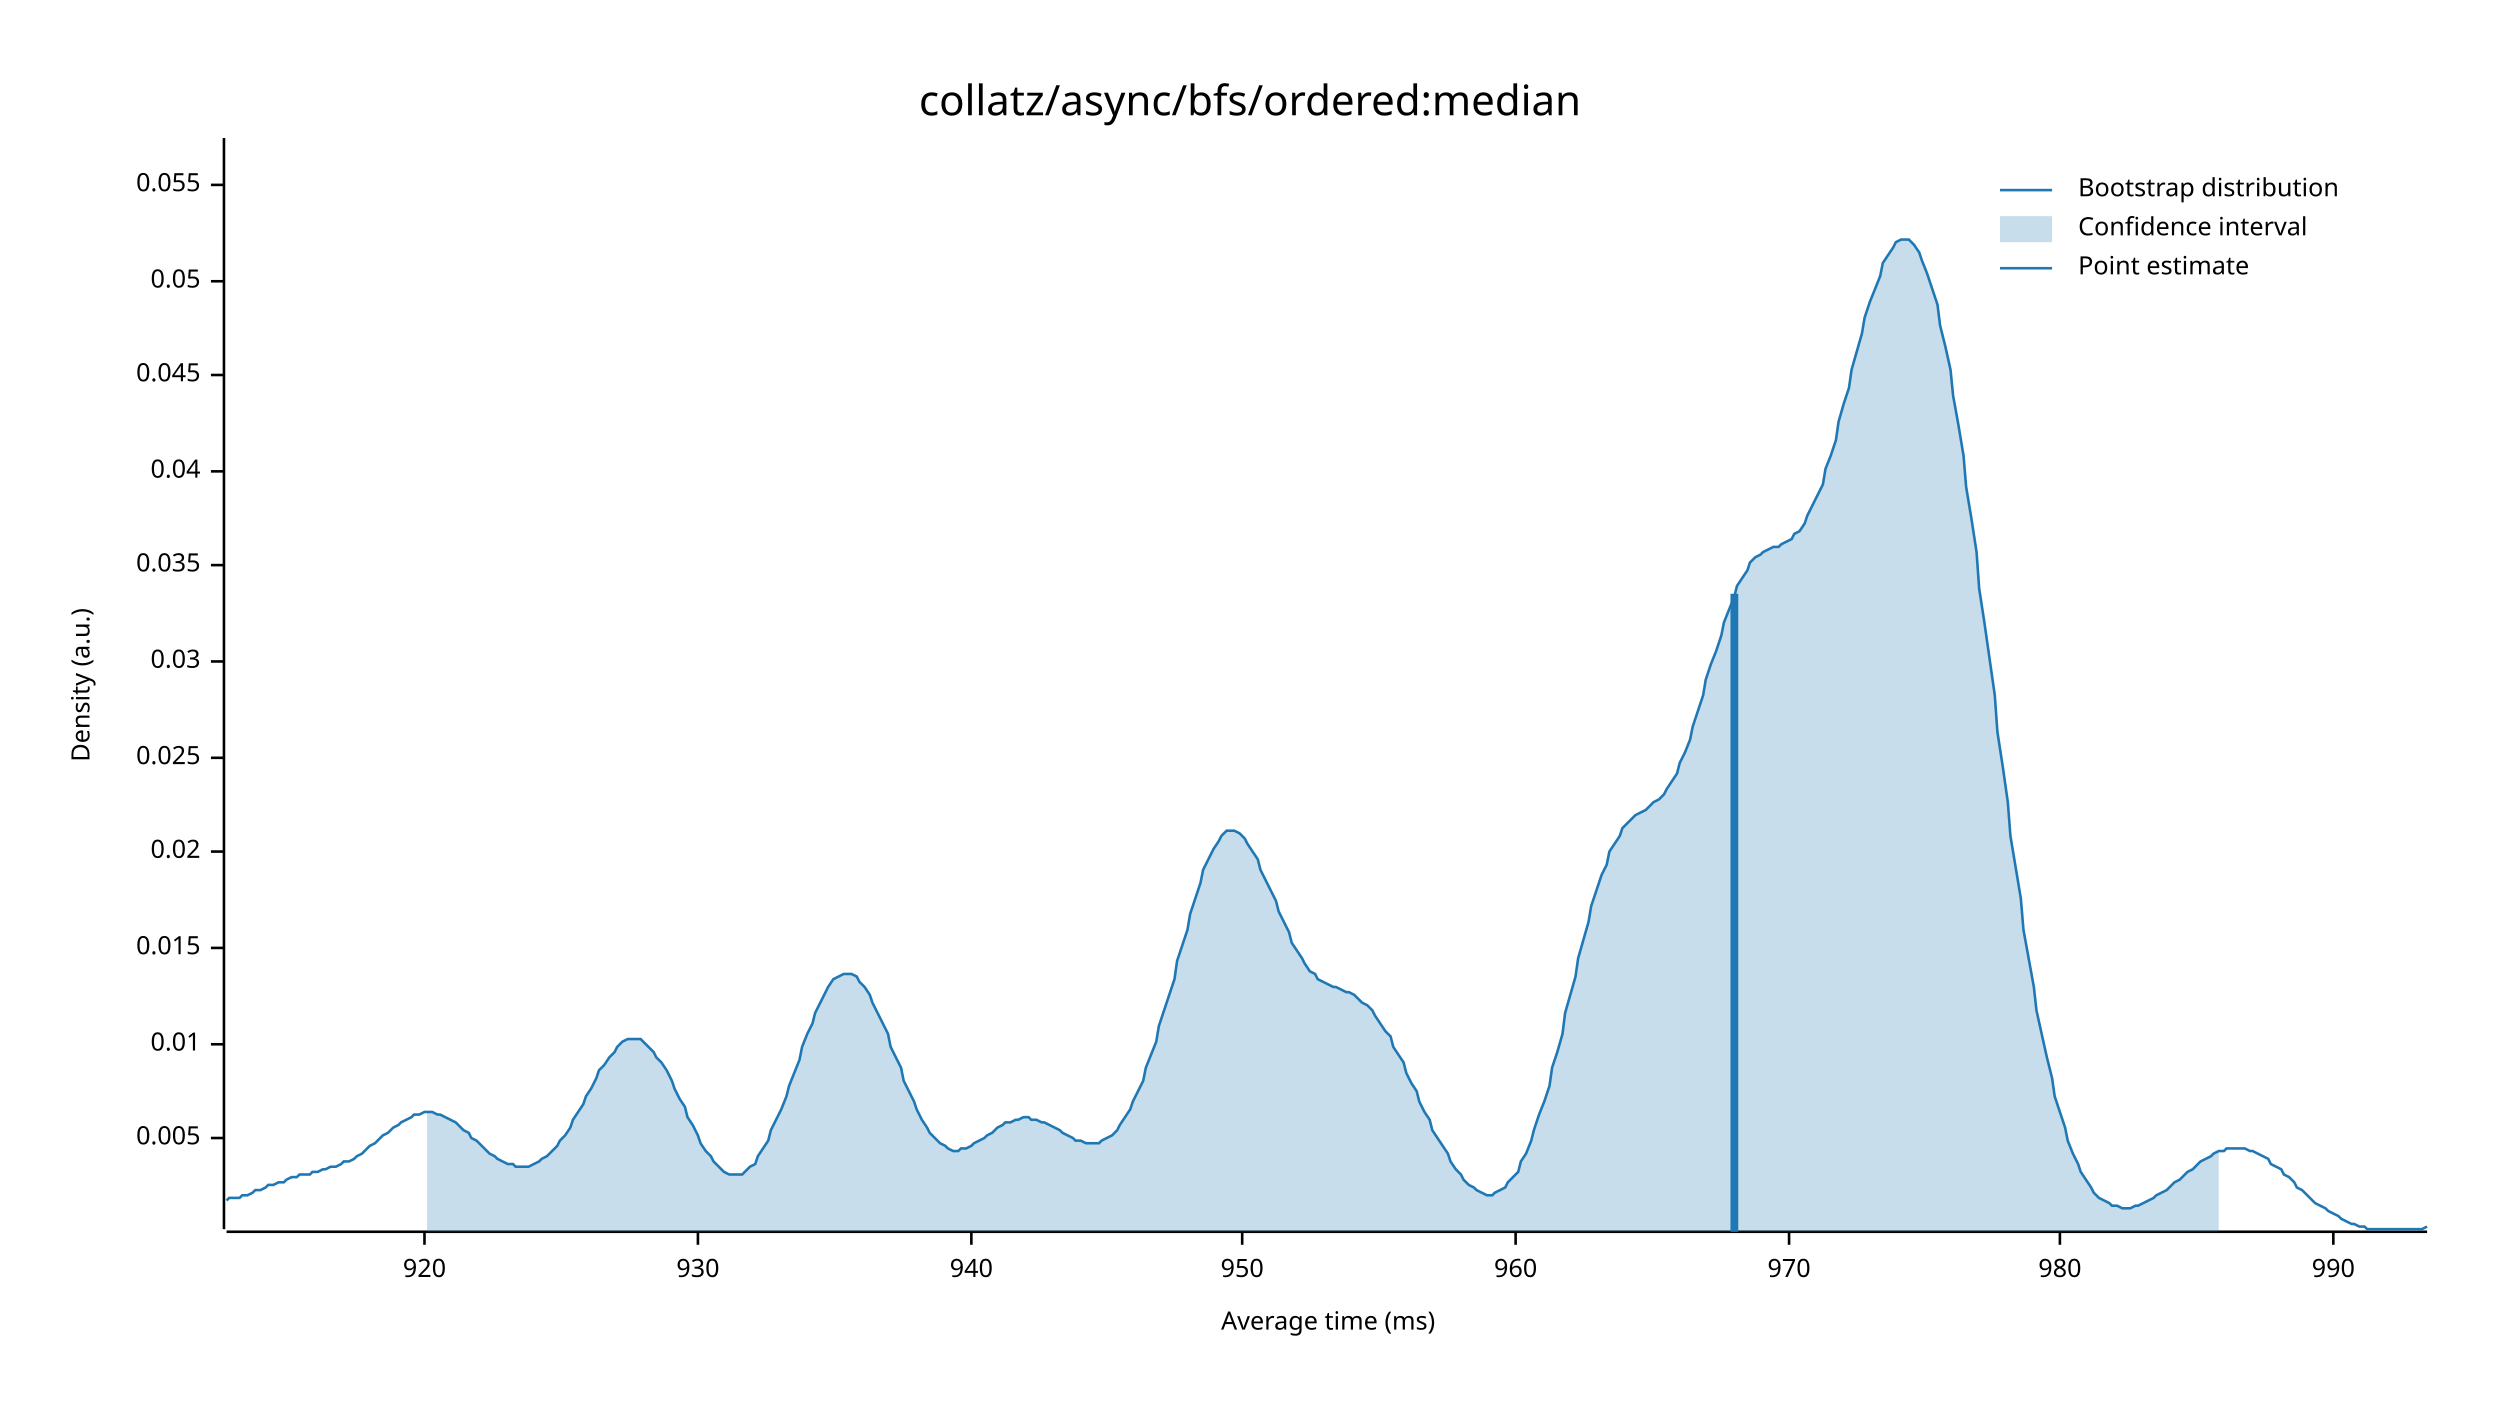
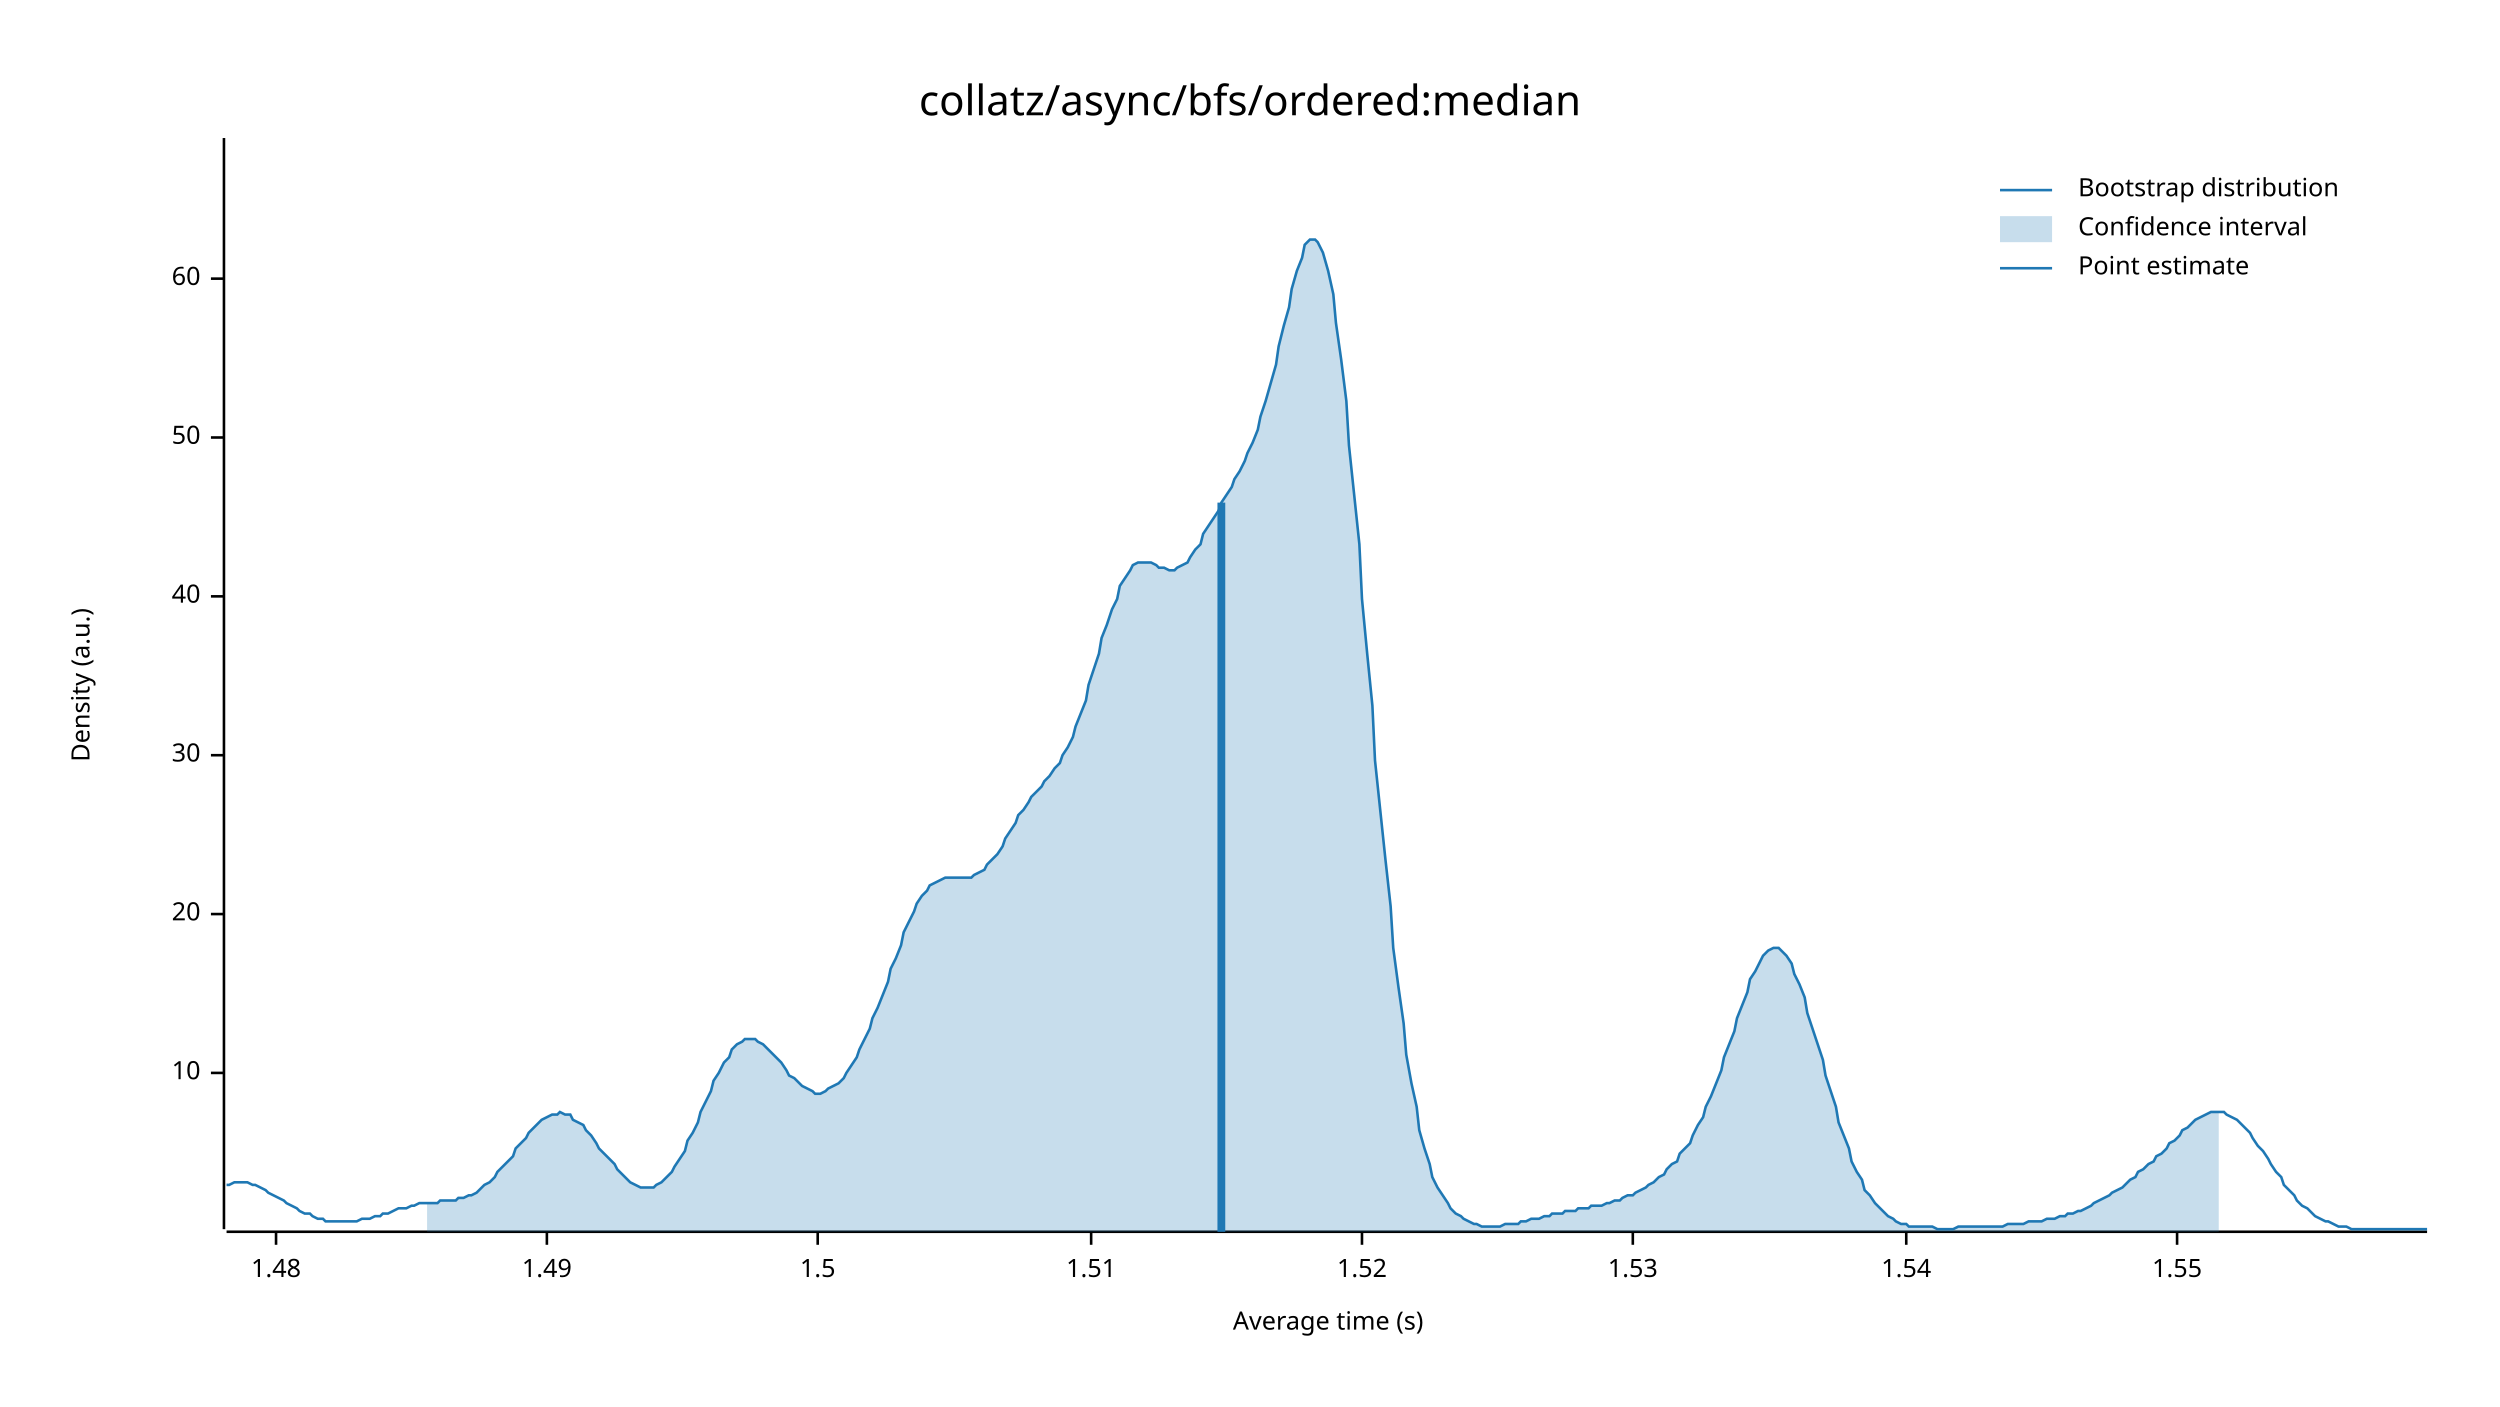
<svg xmlns="http://www.w3.org/2000/svg" width="960" height="540" viewBox="0 0 960 540">
  <text x="480" y="32" dy="0.76em" text-anchor="middle" font-family="sans-serif" font-size="16.129" opacity="1" fill="#000000">
collatz/async/bfs/ordered:median
</text>
  <text x="27" y="263" dy="0.76em" text-anchor="middle" font-family="sans-serif" font-size="9.677" opacity="1" fill="#000000" transform="rotate(270, 27, 263)">
Density (a.u.)
</text>
  <text x="510" y="513" dy="-0.5ex" text-anchor="middle" font-family="sans-serif" font-size="9.677" opacity="1" fill="#000000">
- Average time (ms)
+ Average time (s)
</text>
  <polyline fill="none" opacity="1" stroke="#000000" stroke-width="1" points="86,53 86,472 " />
-   <text x="77" y="437" dy="0.5ex" text-anchor="end" font-family="sans-serif" font-size="9.677" opacity="1" fill="#000000">
- 0.005
+   <text x="77" y="412" dy="0.5ex" text-anchor="end" font-family="sans-serif" font-size="9.677" opacity="1" fill="#000000">
+ 10
</text>
-   <polyline fill="none" opacity="1" stroke="#000000" stroke-width="1" points="81,437 86,437 " />
-   <text x="77" y="401" dy="0.5ex" text-anchor="end" font-family="sans-serif" font-size="9.677" opacity="1" fill="#000000">
- 0.01
+   <polyline fill="none" opacity="1" stroke="#000000" stroke-width="1" points="81,412 86,412 " />
+   <text x="77" y="351" dy="0.5ex" text-anchor="end" font-family="sans-serif" font-size="9.677" opacity="1" fill="#000000">
+ 20
</text>
-   <polyline fill="none" opacity="1" stroke="#000000" stroke-width="1" points="81,401 86,401 " />
-   <text x="77" y="364" dy="0.5ex" text-anchor="end" font-family="sans-serif" font-size="9.677" opacity="1" fill="#000000">
- 0.015
+   <polyline fill="none" opacity="1" stroke="#000000" stroke-width="1" points="81,351 86,351 " />
+   <text x="77" y="290" dy="0.5ex" text-anchor="end" font-family="sans-serif" font-size="9.677" opacity="1" fill="#000000">
+ 30
</text>
-   <polyline fill="none" opacity="1" stroke="#000000" stroke-width="1" points="81,364 86,364 " />
-   <text x="77" y="327" dy="0.5ex" text-anchor="end" font-family="sans-serif" font-size="9.677" opacity="1" fill="#000000">
- 0.02
+   <polyline fill="none" opacity="1" stroke="#000000" stroke-width="1" points="81,290 86,290 " />
+   <text x="77" y="229" dy="0.5ex" text-anchor="end" font-family="sans-serif" font-size="9.677" opacity="1" fill="#000000">
+ 40
</text>
-   <polyline fill="none" opacity="1" stroke="#000000" stroke-width="1" points="81,327 86,327 " />
-   <text x="77" y="291" dy="0.5ex" text-anchor="end" font-family="sans-serif" font-size="9.677" opacity="1" fill="#000000">
- 0.025
+   <polyline fill="none" opacity="1" stroke="#000000" stroke-width="1" points="81,229 86,229 " />
+   <text x="77" y="168" dy="0.5ex" text-anchor="end" font-family="sans-serif" font-size="9.677" opacity="1" fill="#000000">
+ 50
</text>
-   <polyline fill="none" opacity="1" stroke="#000000" stroke-width="1" points="81,291 86,291 " />
-   <text x="77" y="254" dy="0.5ex" text-anchor="end" font-family="sans-serif" font-size="9.677" opacity="1" fill="#000000">
- 0.03
+   <polyline fill="none" opacity="1" stroke="#000000" stroke-width="1" points="81,168 86,168 " />
+   <text x="77" y="107" dy="0.5ex" text-anchor="end" font-family="sans-serif" font-size="9.677" opacity="1" fill="#000000">
+ 60
</text>
-   <polyline fill="none" opacity="1" stroke="#000000" stroke-width="1" points="81,254 86,254 " />
-   <text x="77" y="217" dy="0.5ex" text-anchor="end" font-family="sans-serif" font-size="9.677" opacity="1" fill="#000000">
- 0.035
+   <polyline fill="none" opacity="1" stroke="#000000" stroke-width="1" points="81,107 86,107 " />
+   <polyline fill="none" opacity="1" stroke="#000000" stroke-width="1" points="87,473 932,473 " />
+   <text x="106" y="483" dy="0.76em" text-anchor="middle" font-family="sans-serif" font-size="9.677" opacity="1" fill="#000000">
+ 1.48
</text>
-   <polyline fill="none" opacity="1" stroke="#000000" stroke-width="1" points="81,217 86,217 " />
-   <text x="77" y="181" dy="0.5ex" text-anchor="end" font-family="sans-serif" font-size="9.677" opacity="1" fill="#000000">
- 0.04
+   <polyline fill="none" opacity="1" stroke="#000000" stroke-width="1" points="106,473 106,478 " />
+   <text x="210" y="483" dy="0.76em" text-anchor="middle" font-family="sans-serif" font-size="9.677" opacity="1" fill="#000000">
+ 1.49
</text>
-   <polyline fill="none" opacity="1" stroke="#000000" stroke-width="1" points="81,181 86,181 " />
-   <text x="77" y="144" dy="0.5ex" text-anchor="end" font-family="sans-serif" font-size="9.677" opacity="1" fill="#000000">
- 0.045
+   <polyline fill="none" opacity="1" stroke="#000000" stroke-width="1" points="210,473 210,478 " />
+   <text x="314" y="483" dy="0.76em" text-anchor="middle" font-family="sans-serif" font-size="9.677" opacity="1" fill="#000000">
+ 1.5
</text>
-   <polyline fill="none" opacity="1" stroke="#000000" stroke-width="1" points="81,144 86,144 " />
-   <text x="77" y="108" dy="0.5ex" text-anchor="end" font-family="sans-serif" font-size="9.677" opacity="1" fill="#000000">
- 0.05
+   <polyline fill="none" opacity="1" stroke="#000000" stroke-width="1" points="314,473 314,478 " />
+   <text x="419" y="483" dy="0.76em" text-anchor="middle" font-family="sans-serif" font-size="9.677" opacity="1" fill="#000000">
+ 1.51
</text>
-   <polyline fill="none" opacity="1" stroke="#000000" stroke-width="1" points="81,108 86,108 " />
-   <text x="77" y="71" dy="0.5ex" text-anchor="end" font-family="sans-serif" font-size="9.677" opacity="1" fill="#000000">
- 0.055
+   <polyline fill="none" opacity="1" stroke="#000000" stroke-width="1" points="419,473 419,478 " />
+   <text x="523" y="483" dy="0.76em" text-anchor="middle" font-family="sans-serif" font-size="9.677" opacity="1" fill="#000000">
+ 1.52
</text>
-   <polyline fill="none" opacity="1" stroke="#000000" stroke-width="1" points="81,71 86,71 " />
-   <polyline fill="none" opacity="1" stroke="#000000" stroke-width="1" points="87,473 932,473 " />
-   <text x="163" y="483" dy="0.76em" text-anchor="middle" font-family="sans-serif" font-size="9.677" opacity="1" fill="#000000">
- 920
+   <polyline fill="none" opacity="1" stroke="#000000" stroke-width="1" points="523,473 523,478 " />
+   <text x="627" y="483" dy="0.76em" text-anchor="middle" font-family="sans-serif" font-size="9.677" opacity="1" fill="#000000">
+ 1.53
</text>
-   <polyline fill="none" opacity="1" stroke="#000000" stroke-width="1" points="163,473 163,478 " />
-   <text x="268" y="483" dy="0.76em" text-anchor="middle" font-family="sans-serif" font-size="9.677" opacity="1" fill="#000000">
- 930
+   <polyline fill="none" opacity="1" stroke="#000000" stroke-width="1" points="627,473 627,478 " />
+   <text x="732" y="483" dy="0.76em" text-anchor="middle" font-family="sans-serif" font-size="9.677" opacity="1" fill="#000000">
+ 1.54
</text>
-   <polyline fill="none" opacity="1" stroke="#000000" stroke-width="1" points="268,473 268,478 " />
-   <text x="373" y="483" dy="0.76em" text-anchor="middle" font-family="sans-serif" font-size="9.677" opacity="1" fill="#000000">
- 940
+   <polyline fill="none" opacity="1" stroke="#000000" stroke-width="1" points="732,473 732,478 " />
+   <text x="836" y="483" dy="0.76em" text-anchor="middle" font-family="sans-serif" font-size="9.677" opacity="1" fill="#000000">
+ 1.55
</text>
-   <polyline fill="none" opacity="1" stroke="#000000" stroke-width="1" points="373,473 373,478 " />
-   <text x="477" y="483" dy="0.76em" text-anchor="middle" font-family="sans-serif" font-size="9.677" opacity="1" fill="#000000">
- 950
- </text>
-   <polyline fill="none" opacity="1" stroke="#000000" stroke-width="1" points="477,473 477,478 " />
-   <text x="582" y="483" dy="0.76em" text-anchor="middle" font-family="sans-serif" font-size="9.677" opacity="1" fill="#000000">
- 960
- </text>
-   <polyline fill="none" opacity="1" stroke="#000000" stroke-width="1" points="582,473 582,478 " />
-   <text x="687" y="483" dy="0.76em" text-anchor="middle" font-family="sans-serif" font-size="9.677" opacity="1" fill="#000000">
- 970
- </text>
-   <polyline fill="none" opacity="1" stroke="#000000" stroke-width="1" points="687,473 687,478 " />
-   <text x="791" y="483" dy="0.76em" text-anchor="middle" font-family="sans-serif" font-size="9.677" opacity="1" fill="#000000">
- 980
- </text>
-   <polyline fill="none" opacity="1" stroke="#000000" stroke-width="1" points="791,473 791,478 " />
-   <text x="896" y="483" dy="0.76em" text-anchor="middle" font-family="sans-serif" font-size="9.677" opacity="1" fill="#000000">
- 990
- </text>
-   <polyline fill="none" opacity="1" stroke="#000000" stroke-width="1" points="896,473 896,478 " />
-   <polyline fill="none" opacity="1" stroke="#1F78B4" stroke-width="1" points="87,461 88,460 90,460 92,460 93,459 95,459 97,458 98,457 100,457 102,456 103,455 105,455 107,454 109,454 110,453 112,452 114,452 115,451 117,451 119,451 120,450 122,450 124,449 125,449 127,448 129,448 131,447 132,446 134,446 136,445 137,444 139,443 141,441 142,440 144,439 146,437 147,436 149,435 151,433 153,432 154,431 156,430 158,429 159,428 161,428 163,427 164,427 166,427 168,428 169,428 171,429 173,430 175,431 176,432 178,434 180,435 181,437 183,438 185,440 186,441 188,443 190,444 191,445 193,446 195,447 197,447 198,448 200,448 202,448 203,448 205,447 207,446 208,445 210,444 212,442 214,440 215,438 217,436 219,433 220,430 222,427 224,424 225,421 227,418 229,414 230,411 232,409 234,406 236,404 237,402 239,400 241,399 242,399 244,399 246,399 247,400 249,402 251,404 252,406 254,408 256,411 258,415 259,418 261,422 263,425 264,429 266,432 268,436 269,439 271,442 273,444 274,446 276,448 278,450 280,451 281,451 283,451 285,451 286,450 288,448 290,447 291,444 293,441 295,438 296,434 298,430 300,426 302,421 303,417 305,412 307,407 308,402 310,397 312,393 313,389 315,385 317,381 318,379 320,376 322,375 324,374 325,374 327,374 329,375 330,377 332,379 334,382 335,385 337,389 339,393 341,397 342,402 344,406 346,410 347,415 349,419 351,423 352,426 354,430 356,433 357,435 359,437 361,439 363,440 364,441 366,442 368,442 369,441 371,441 373,440 374,439 376,438 378,437 379,436 381,435 383,433 385,432 386,431 388,431 390,430 391,430 393,429 395,429 396,430 398,430 400,431 401,431 403,432 405,433 407,434 408,435 410,436 412,437 413,438 415,438 417,439 418,439 420,439 422,439 423,438 425,437 427,436 429,434 430,432 432,429 434,426 435,423 437,419 439,415 440,410 442,405 444,400 445,394 447,388 449,382 451,376 452,369 454,363 456,357 457,351 459,345 461,339 462,334 464,330 466,326 468,323 469,321 471,319 473,319 474,319 476,320 478,322 479,324 481,327 483,330 484,334 486,338 488,342 490,346 491,350 493,354 495,358 496,362 498,365 500,368 501,370 503,373 505,374 506,376 508,377 510,378 512,379 513,379 515,380 517,381 518,381 520,382 522,384 523,385 525,386 527,388 528,390 530,393 532,396 534,398 535,402 537,405 539,408 540,412 542,416 544,419 545,423 547,427 549,430 550,434 552,437 554,440 556,443 557,446 559,449 561,451 562,453 564,455 566,456 567,457 569,458 571,459 573,459 574,458 576,457 578,456 579,454 581,452 583,450 584,446 586,443 588,438 589,434 591,428 593,423 595,417 596,410 598,404 600,397 601,389 603,382 605,375 606,368 608,361 610,354 611,348 613,342 615,336 617,332 618,327 620,324 622,321 623,318 625,316 627,314 628,313 630,312 632,311 633,310 635,308 637,307 639,305 640,303 642,300 644,297 645,293 647,289 649,284 650,279 652,273 654,267 655,261 657,255 659,250 661,244 662,239 664,234 666,229 667,225 669,222 671,219 672,216 674,214 676,213 677,212 679,211 681,210 683,210 684,209 686,208 688,207 689,205 691,204 693,201 694,198 696,194 698,190 700,186 701,180 703,175 705,169 706,162 708,155 710,149 711,142 713,135 715,128 716,122 718,116 720,111 722,106 723,101 725,98 727,95 728,93 730,92 732,92 733,92 735,94 737,97 738,100 740,105 742,111 744,117 745,125 747,133 749,142 750,152 752,163 754,175 755,187 757,199 759,212 760,226 762,239 764,253 766,267 767,281 769,294 771,308 772,321 774,333 776,345 777,357 779,368 781,379 782,388 784,397 786,406 788,414 789,421 791,427 793,433 794,438 796,443 798,447 799,450 801,453 803,456 804,458 806,460 808,461 810,462 811,463 813,463 815,464 816,464 818,464 820,463 821,463 823,462 825,461 827,460 828,459 830,458 832,457 833,456 835,454 837,453 838,452 840,450 842,449 843,448 845,446 847,445 849,444 850,443 852,442 854,442 855,441 857,441 859,441 860,441 862,441 864,442 865,442 867,443 869,444 871,445 872,447 874,448 876,449 877,451 879,452 881,454 882,456 884,457 886,459 887,460 889,462 891,463 893,464 894,465 896,466 898,467 899,468 901,469 903,470 904,470 906,471 908,471 909,472 911,472 913,472 915,472 916,472 918,472 920,472 921,472 923,472 925,472 926,472 928,472 930,472 932,471 " />
-   <polygon opacity="0.25" fill="#1F78B4" points="164,427 166,427 168,428 169,428 171,429 173,430 175,431 176,432 178,434 180,435 181,437 183,438 185,440 186,441 188,443 190,444 191,445 193,446 195,447 197,447 198,448 200,448 202,448 203,448 205,447 207,446 208,445 210,444 212,442 214,440 215,438 217,436 219,433 220,430 222,427 224,424 225,421 227,418 229,414 230,411 232,409 234,406 236,404 237,402 239,400 241,399 242,399 244,399 246,399 247,400 249,402 251,404 252,406 254,408 256,411 258,415 259,418 261,422 263,425 264,429 266,432 268,436 269,439 271,442 273,444 274,446 276,448 278,450 280,451 281,451 283,451 285,451 286,450 288,448 290,447 291,444 293,441 295,438 296,434 298,430 300,426 302,421 303,417 305,412 307,407 308,402 310,397 312,393 313,389 315,385 317,381 318,379 320,376 322,375 324,374 325,374 327,374 329,375 330,377 332,379 334,382 335,385 337,389 339,393 341,397 342,402 344,406 346,410 347,415 349,419 351,423 352,426 354,430 356,433 357,435 359,437 361,439 363,440 364,441 366,442 368,442 369,441 371,441 373,440 374,439 376,438 378,437 379,436 381,435 383,433 385,432 386,431 388,431 390,430 391,430 393,429 395,429 396,430 398,430 400,431 401,431 403,432 405,433 407,434 408,435 410,436 412,437 413,438 415,438 417,439 418,439 420,439 422,439 423,438 425,437 427,436 429,434 430,432 432,429 434,426 435,423 437,419 439,415 440,410 442,405 444,400 445,394 447,388 449,382 451,376 452,369 454,363 456,357 457,351 459,345 461,339 462,334 464,330 466,326 468,323 469,321 471,319 473,319 474,319 476,320 478,322 479,324 481,327 483,330 484,334 486,338 488,342 490,346 491,350 493,354 495,358 496,362 498,365 500,368 501,370 503,373 505,374 506,376 508,377 510,378 512,379 513,379 515,380 517,381 518,381 520,382 522,384 523,385 525,386 527,388 528,390 530,393 532,396 534,398 535,402 537,405 539,408 540,412 542,416 544,419 545,423 547,427 549,430 550,434 552,437 554,440 556,443 557,446 559,449 561,451 562,453 564,455 566,456 567,457 569,458 571,459 573,459 574,458 576,457 578,456 579,454 581,452 583,450 584,446 586,443 588,438 589,434 591,428 593,423 595,417 596,410 598,404 600,397 601,389 603,382 605,375 606,368 608,361 610,354 611,348 613,342 615,336 617,332 618,327 620,324 622,321 623,318 625,316 627,314 628,313 630,312 632,311 633,310 635,308 637,307 639,305 640,303 642,300 644,297 645,293 647,289 649,284 650,279 652,273 654,267 655,261 657,255 659,250 661,244 662,239 664,234 666,229 667,225 669,222 671,219 672,216 674,214 676,213 677,212 679,211 681,210 683,210 684,209 686,208 688,207 689,205 691,204 693,201 694,198 696,194 698,190 700,186 701,180 703,175 705,169 706,162 708,155 710,149 711,142 713,135 715,128 716,122 718,116 720,111 722,106 723,101 725,98 727,95 728,93 730,92 732,92 733,92 735,94 737,97 738,100 740,105 742,111 744,117 745,125 747,133 749,142 750,152 752,163 754,175 755,187 757,199 759,212 760,226 762,239 764,253 766,267 767,281 769,294 771,308 772,321 774,333 776,345 777,357 779,368 781,379 782,388 784,397 786,406 788,414 789,421 791,427 793,433 794,438 796,443 798,447 799,450 801,453 803,456 804,458 806,460 808,461 810,462 811,463 813,463 815,464 816,464 818,464 820,463 821,463 823,462 825,461 827,460 828,459 830,458 832,457 833,456 835,454 837,453 838,452 840,450 842,449 843,448 845,446 847,445 849,444 850,443 852,442 852,473 164,473 " />
-   <polyline fill="none" opacity="1" stroke="#1F78B4" stroke-width="3" points="666,473 666,228 " />
+   <polyline fill="none" opacity="1" stroke="#000000" stroke-width="1" points="836,473 836,478 " />
+   <polyline fill="none" opacity="1" stroke="#1F78B4" stroke-width="1" points="87,455 88,455 90,454 92,454 93,454 95,454 97,455 98,455 100,456 102,457 103,458 105,459 107,460 109,461 110,462 112,463 114,464 115,465 117,466 119,466 120,467 122,468 124,468 125,469 127,469 129,469 131,469 132,469 134,469 136,469 137,469 139,468 141,468 142,468 144,467 146,467 147,466 149,466 151,465 153,464 154,464 156,464 158,463 159,463 161,462 163,462 164,462 166,462 168,462 169,461 171,461 173,461 175,461 176,460 178,460 180,459 181,459 183,458 185,456 186,455 188,454 190,452 191,450 193,448 195,446 197,444 198,441 200,439 202,437 203,435 205,433 207,431 208,430 210,429 212,428 214,428 215,427 217,428 219,428 220,430 222,431 224,432 225,434 227,436 229,439 230,441 232,443 234,445 236,447 237,449 239,451 241,453 242,454 244,455 246,456 247,456 249,456 251,456 252,455 254,454 256,452 258,450 259,448 261,445 263,442 264,438 266,435 268,431 269,427 271,423 273,419 274,415 276,412 278,408 280,406 281,403 283,401 285,400 286,399 288,399 290,399 291,400 293,401 295,403 296,404 298,406 300,408 302,411 303,413 305,414 307,416 308,417 310,418 312,419 313,420 315,420 317,419 318,418 320,417 322,416 324,414 325,412 327,409 329,406 330,403 332,399 334,395 335,391 337,387 339,382 341,377 342,372 344,368 346,363 347,358 349,354 351,350 352,347 354,344 356,342 357,340 359,339 361,338 363,337 364,337 366,337 368,337 369,337 371,337 373,337 374,336 376,335 378,334 379,332 381,330 383,328 385,325 386,322 388,319 390,316 391,313 393,311 395,308 396,306 398,304 400,302 401,300 403,298 405,295 407,293 408,290 410,287 412,283 413,279 415,274 417,269 418,263 420,257 422,251 423,245 425,240 427,234 429,230 430,225 432,222 434,219 435,217 437,216 439,216 440,216 442,216 444,217 445,218 447,218 449,219 451,219 452,218 454,217 456,216 457,214 459,211 461,209 462,205 464,202 466,199 468,196 469,193 471,190 473,187 474,184 476,181 478,177 479,174 481,170 483,165 484,160 486,154 488,147 490,140 491,133 493,125 495,118 496,111 498,104 500,99 501,94 503,92 505,92 506,93 508,97 510,104 512,113 513,124 515,138 517,154 518,171 520,190 522,209 523,230 525,251 527,271 528,292 530,311 532,330 534,348 535,364 537,379 539,393 540,405 542,416 544,425 545,434 547,441 549,447 550,452 552,456 554,459 556,462 557,464 559,466 561,467 562,468 564,469 566,470 567,470 569,471 571,471 573,471 574,471 576,471 578,470 579,470 581,470 583,470 584,469 586,469 588,468 589,468 591,468 593,467 595,467 596,466 598,466 600,466 601,465 603,465 605,465 606,464 608,464 610,464 611,463 613,463 615,463 617,462 618,462 620,461 622,461 623,460 625,459 627,459 628,458 630,457 632,456 633,455 635,454 637,452 639,451 640,449 642,447 644,446 645,443 647,441 649,439 650,436 652,432 654,429 655,425 657,421 659,416 661,411 662,406 664,401 666,396 667,391 669,386 671,381 672,376 674,373 676,369 677,367 679,365 681,364 683,364 684,365 686,367 688,370 689,374 691,378 693,383 694,389 696,395 698,401 700,407 701,413 703,419 705,425 706,431 708,436 710,441 711,446 713,450 715,453 716,457 718,459 720,462 722,464 723,465 725,467 727,468 728,469 730,470 732,470 733,471 735,471 737,471 738,471 740,471 742,471 744,472 745,472 747,472 749,472 750,472 752,471 754,471 755,471 757,471 759,471 760,471 762,471 764,471 766,471 767,471 769,471 771,470 772,470 774,470 776,470 777,470 779,469 781,469 782,469 784,469 786,468 788,468 789,468 791,467 793,467 794,466 796,466 798,465 799,465 801,464 803,463 804,462 806,461 808,460 810,459 811,458 813,457 815,456 816,455 818,453 820,452 821,450 823,449 825,447 827,446 828,444 830,443 832,441 833,439 835,438 837,436 838,434 840,433 842,431 843,430 845,429 847,428 849,427 850,427 852,427 854,427 855,428 857,429 859,430 860,431 862,433 864,435 865,437 867,440 869,442 871,445 872,447 874,450 876,452 877,455 879,457 881,459 882,461 884,463 886,464 887,465 889,467 891,468 893,469 894,469 896,470 898,471 899,471 901,471 903,472 904,472 906,472 908,472 909,472 911,472 913,472 915,472 916,472 918,472 920,472 921,472 923,472 925,472 926,472 928,472 930,472 932,472 " />
+   <polygon opacity="0.25" fill="#1F78B4" points="164,462 166,462 168,462 169,461 171,461 173,461 175,461 176,460 178,460 180,459 181,459 183,458 185,456 186,455 188,454 190,452 191,450 193,448 195,446 197,444 198,441 200,439 202,437 203,435 205,433 207,431 208,430 210,429 212,428 214,428 215,427 217,428 219,428 220,430 222,431 224,432 225,434 227,436 229,439 230,441 232,443 234,445 236,447 237,449 239,451 241,453 242,454 244,455 246,456 247,456 249,456 251,456 252,455 254,454 256,452 258,450 259,448 261,445 263,442 264,438 266,435 268,431 269,427 271,423 273,419 274,415 276,412 278,408 280,406 281,403 283,401 285,400 286,399 288,399 290,399 291,400 293,401 295,403 296,404 298,406 300,408 302,411 303,413 305,414 307,416 308,417 310,418 312,419 313,420 315,420 317,419 318,418 320,417 322,416 324,414 325,412 327,409 329,406 330,403 332,399 334,395 335,391 337,387 339,382 341,377 342,372 344,368 346,363 347,358 349,354 351,350 352,347 354,344 356,342 357,340 359,339 361,338 363,337 364,337 366,337 368,337 369,337 371,337 373,337 374,336 376,335 378,334 379,332 381,330 383,328 385,325 386,322 388,319 390,316 391,313 393,311 395,308 396,306 398,304 400,302 401,300 403,298 405,295 407,293 408,290 410,287 412,283 413,279 415,274 417,269 418,263 420,257 422,251 423,245 425,240 427,234 429,230 430,225 432,222 434,219 435,217 437,216 439,216 440,216 442,216 444,217 445,218 447,218 449,219 451,219 452,218 454,217 456,216 457,214 459,211 461,209 462,205 464,202 466,199 468,196 469,193 471,190 473,187 474,184 476,181 478,177 479,174 481,170 483,165 484,160 486,154 488,147 490,140 491,133 493,125 495,118 496,111 498,104 500,99 501,94 503,92 505,92 506,93 508,97 510,104 512,113 513,124 515,138 517,154 518,171 520,190 522,209 523,230 525,251 527,271 528,292 530,311 532,330 534,348 535,364 537,379 539,393 540,405 542,416 544,425 545,434 547,441 549,447 550,452 552,456 554,459 556,462 557,464 559,466 561,467 562,468 564,469 566,470 567,470 569,471 571,471 573,471 574,471 576,471 578,470 579,470 581,470 583,470 584,469 586,469 588,468 589,468 591,468 593,467 595,467 596,466 598,466 600,466 601,465 603,465 605,465 606,464 608,464 610,464 611,463 613,463 615,463 617,462 618,462 620,461 622,461 623,460 625,459 627,459 628,458 630,457 632,456 633,455 635,454 637,452 639,451 640,449 642,447 644,446 645,443 647,441 649,439 650,436 652,432 654,429 655,425 657,421 659,416 661,411 662,406 664,401 666,396 667,391 669,386 671,381 672,376 674,373 676,369 677,367 679,365 681,364 683,364 684,365 686,367 688,370 689,374 691,378 693,383 694,389 696,395 698,401 700,407 701,413 703,419 705,425 706,431 708,436 710,441 711,446 713,450 715,453 716,457 718,459 720,462 722,464 723,465 725,467 727,468 728,469 730,470 732,470 733,471 735,471 737,471 738,471 740,471 742,471 744,472 745,472 747,472 749,472 750,472 752,471 754,471 755,471 757,471 759,471 760,471 762,471 764,471 766,471 767,471 769,471 771,470 772,470 774,470 776,470 777,470 779,469 781,469 782,469 784,469 786,468 788,468 789,468 791,467 793,467 794,466 796,466 798,465 799,465 801,464 803,463 804,462 806,461 808,460 810,459 811,458 813,457 815,456 816,455 818,453 820,452 821,450 823,449 825,447 827,446 828,444 830,443 832,441 833,439 835,438 837,436 838,434 840,433 842,431 843,430 845,429 847,428 849,427 850,427 852,427 852,473 164,473 " />
+   <polyline fill="none" opacity="1" stroke="#1F78B4" stroke-width="3" points="469,473 469,193 " />
  <text x="798" y="68" dy="0.76em" text-anchor="start" font-family="sans-serif" font-size="9.677" opacity="1" fill="#000000">
Bootstrap distribution
</text>
  <text x="798" y="83" dy="0.76em" text-anchor="start" font-family="sans-serif" font-size="9.677" opacity="1" fill="#000000">
Confidence interval
</text>
  <text x="798" y="98" dy="0.76em" text-anchor="start" font-family="sans-serif" font-size="9.677" opacity="1" fill="#000000">
Point estimate
</text>
  <polyline fill="none" opacity="1" stroke="#1F78B4" stroke-width="1" points="768,73 788,73 " />
  <rect x="768" y="83" width="20" height="10" opacity="0.25" fill="#1F78B4" stroke="none" />
  <polyline fill="none" opacity="1" stroke="#1F78B4" stroke-width="1" points="768,103 788,103 " />
</svg>
